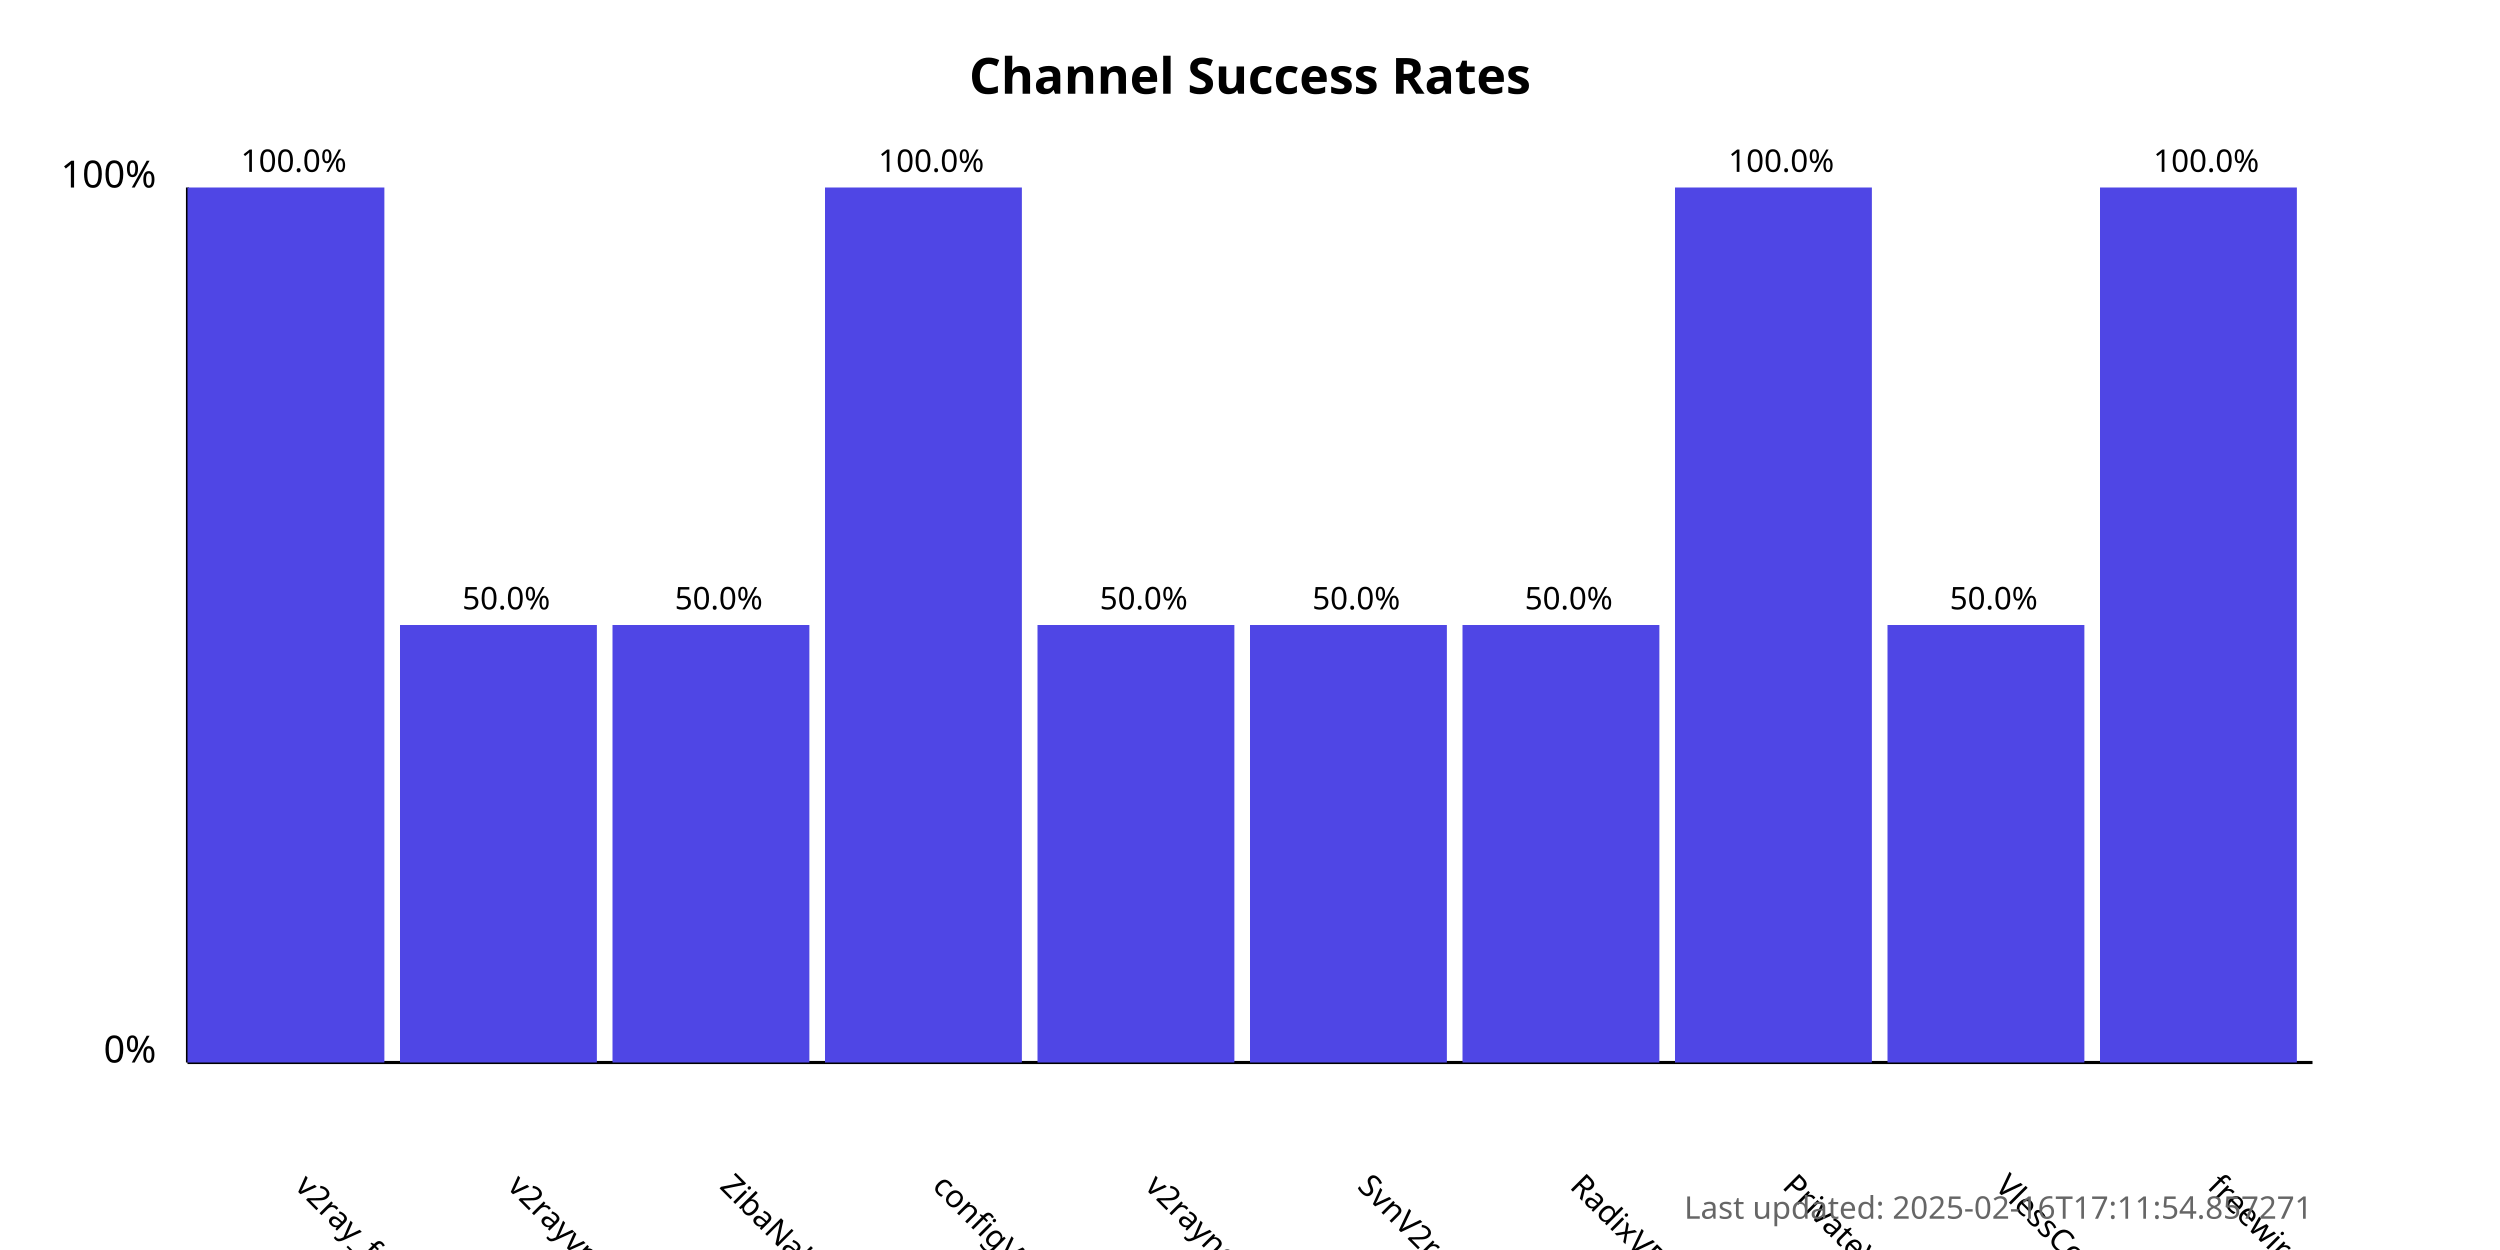
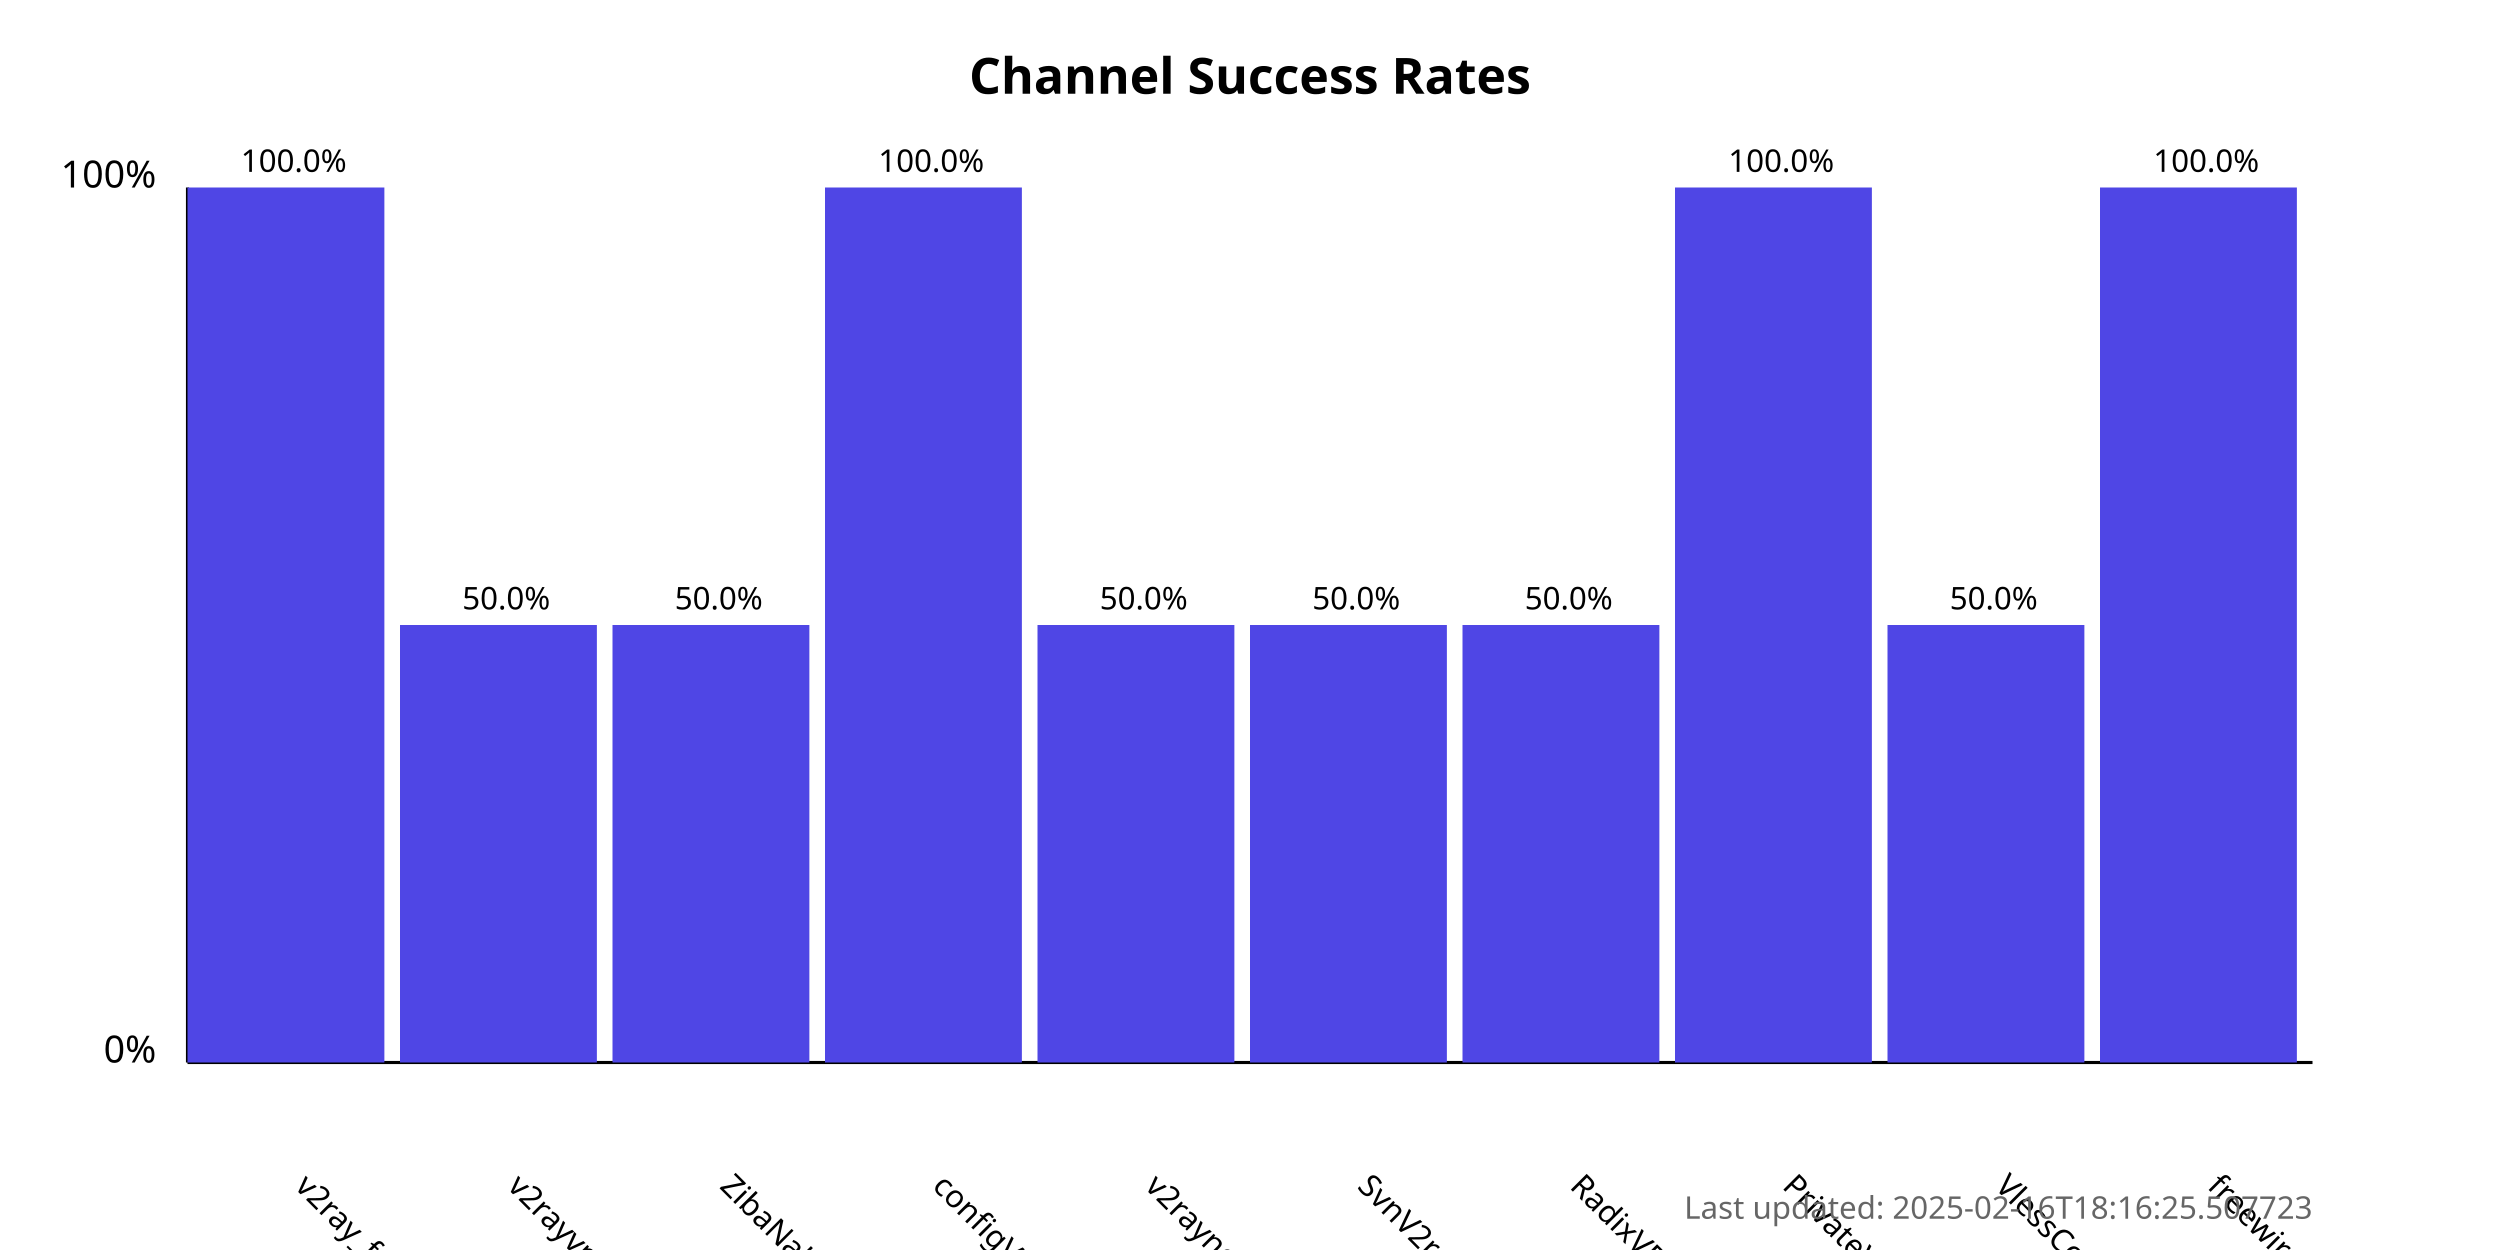
<svg xmlns="http://www.w3.org/2000/svg" width="800" height="400">
  <style>
            .chart-title { font: bold 16px sans-serif; }
            .axis-label { font: 12px sans-serif; }
            .tick-label { font: 10px sans-serif; }
            .bar { fill: #4f46e5; }
            .bar:hover { fill: #6366f1; }
            .timestamp { font: 10px sans-serif; fill: #666; }
        </style>
  <text x="400.0" y="30" text-anchor="middle" class="chart-title">
            Channel Success Rates
        </text>
  <line x1="60" y1="340" x2="60" y2="60" stroke="black" stroke-width="1" />
  <line x1="60" y1="340" x2="740" y2="340" stroke="black" stroke-width="1" />
  <text x="50" y="340" text-anchor="end" class="axis-label">0%</text>
  <text x="50" y="60" text-anchor="end" class="axis-label">100%</text>
  <g>
    <rect x="60" y="60.0" width="63.0" height="280.0" class="bar" />
    <text x="94.0" y="380" transform="rotate(45, 94.0, 380)" text-anchor="start" class="tick-label">
                v2ray_free_conf
            </text>
    <text x="94.0" y="55.0" text-anchor="middle" class="tick-label">
                100.0%
            </text>
  </g>
  <g>
    <rect x="128.0" y="200.0" width="63.0" height="140.0" class="bar" />
    <text x="162.0" y="380" transform="rotate(45, 162.0, 380)" text-anchor="start" class="tick-label">
                v2rayvpno
            </text>
    <text x="162.0" y="195.0" text-anchor="middle" class="tick-label">
                50.0%
            </text>
  </g>
  <g>
    <rect x="196.0" y="200.0" width="63.0" height="140.0" class="bar" />
    <text x="230.0" y="380" transform="rotate(45, 230.0, 380)" text-anchor="start" class="tick-label">
                ZibaNabz
            </text>
    <text x="230.0" y="195.0" text-anchor="middle" class="tick-label">
                50.0%
            </text>
  </g>
  <g>
    <rect x="264.0" y="60.0" width="63.0" height="280.0" class="bar" />
    <text x="298.0" y="380" transform="rotate(45, 298.0, 380)" text-anchor="start" class="tick-label">
                configV2rayForFree
            </text>
    <text x="298.0" y="55.0" text-anchor="middle" class="tick-label">
                100.0%
            </text>
  </g>
  <g>
    <rect x="332.0" y="200.0" width="63.0" height="140.0" class="bar" />
    <text x="366.0" y="380" transform="rotate(45, 366.0, 380)" text-anchor="start" class="tick-label">
                v2rayngvpn
            </text>
    <text x="366.0" y="195.0" text-anchor="middle" class="tick-label">
                50.0%
            </text>
  </g>
  <g>
    <rect x="400.0" y="200.0" width="63.0" height="140.0" class="bar" />
    <text x="434.0" y="380" transform="rotate(45, 434.0, 380)" text-anchor="start" class="tick-label">
                SvnV2ray
            </text>
    <text x="434.0" y="195.0" text-anchor="middle" class="tick-label">
                50.0%
            </text>
  </g>
  <g>
    <rect x="468.0" y="200.0" width="63.0" height="140.0" class="bar" />
    <text x="502.0" y="380" transform="rotate(45, 502.0, 380)" text-anchor="start" class="tick-label">
                RadixVPN
            </text>
    <text x="502.0" y="195.0" text-anchor="middle" class="tick-label">
                50.0%
            </text>
  </g>
  <g>
    <rect x="536.0" y="60.0" width="63.0" height="280.0" class="bar" />
    <text x="570.0" y="380" transform="rotate(45, 570.0, 380)" text-anchor="start" class="tick-label">
                PrivateVPNs
            </text>
    <text x="570.0" y="55.0" text-anchor="middle" class="tick-label">
                100.0%
            </text>
  </g>
  <g>
    <rect x="604.0" y="200.0" width="63.0" height="140.0" class="bar" />
    <text x="638.0" y="380" transform="rotate(45, 638.0, 380)" text-anchor="start" class="tick-label">
                VlessConfig
            </text>
    <text x="638.0" y="195.0" text-anchor="middle" class="tick-label">
                50.0%
            </text>
  </g>
  <g>
    <rect x="672.0" y="60.0" width="63.0" height="280.0" class="bar" />
    <text x="706.0" y="380" transform="rotate(45, 706.0, 380)" text-anchor="start" class="tick-label">
                freewireguard
            </text>
    <text x="706.0" y="55.0" text-anchor="middle" class="tick-label">
                100.0%
            </text>
  </g>
  <text x="740" y="390" text-anchor="end" class="timestamp">
-             Last updated: 2025-02-16T17:11:54.857271
+             Last updated: 2025-02-16T18:16:25.507723
        </text>
</svg>
